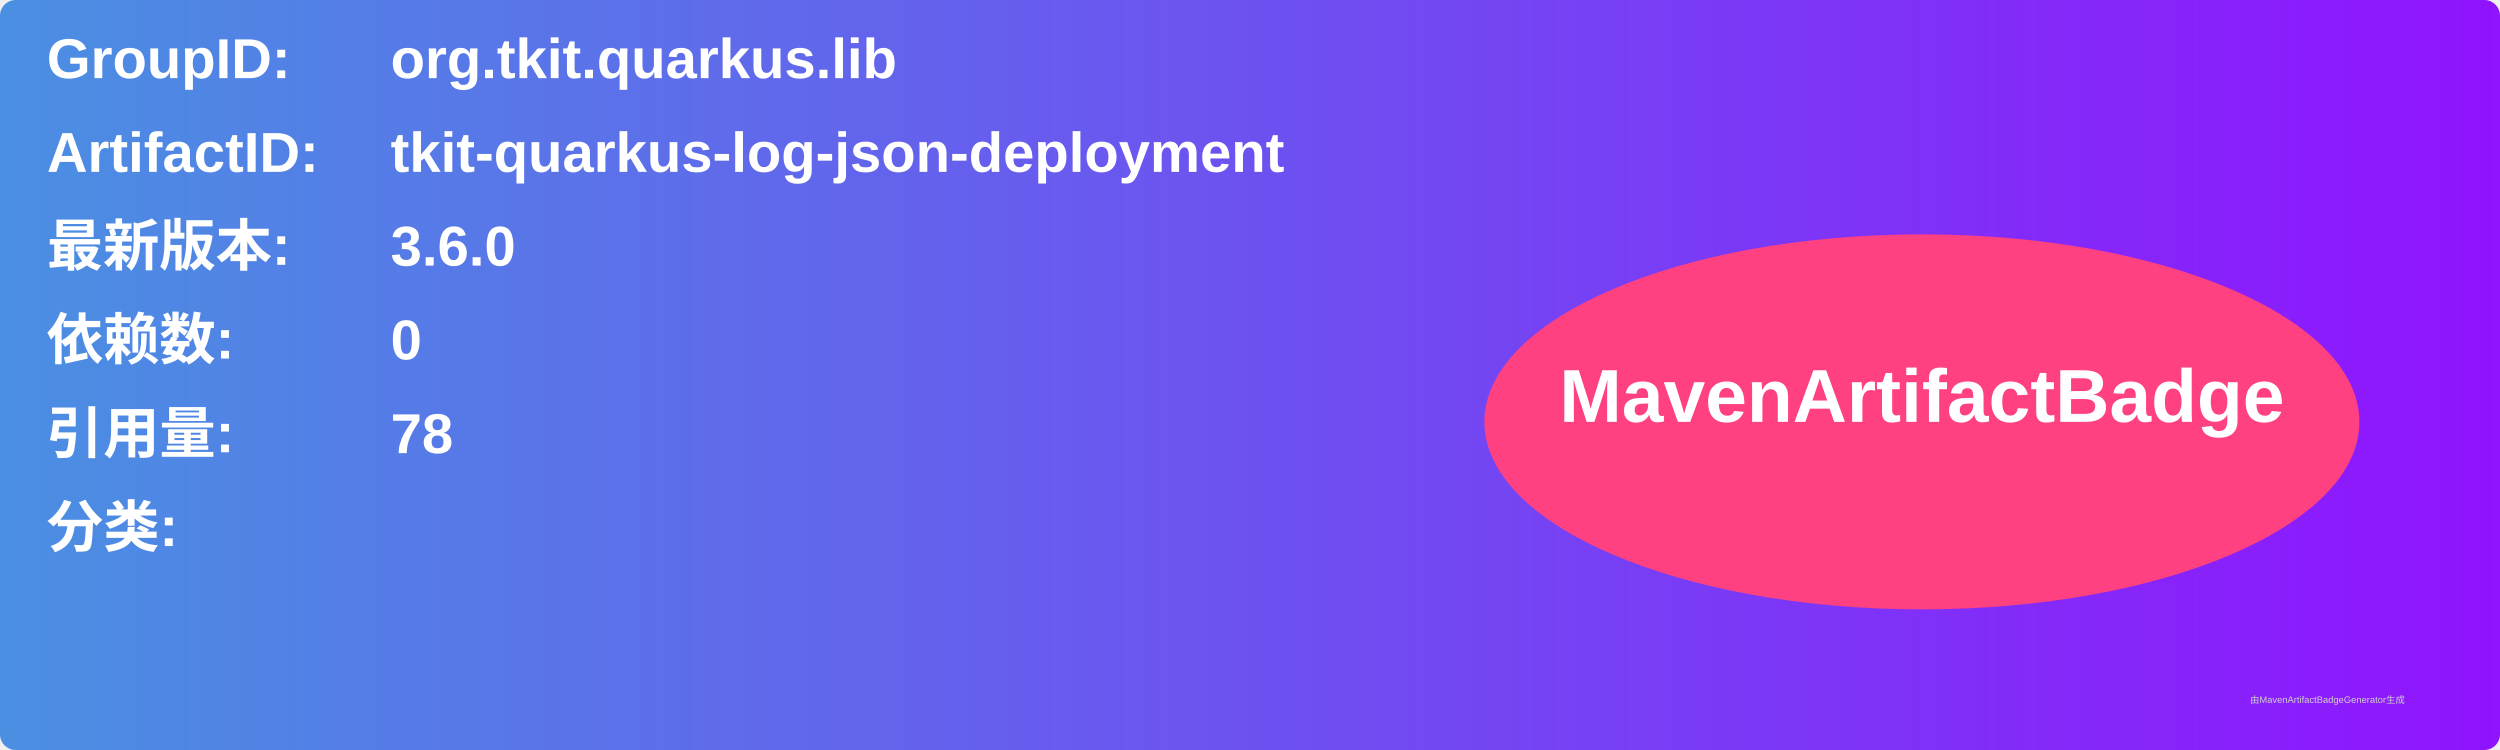
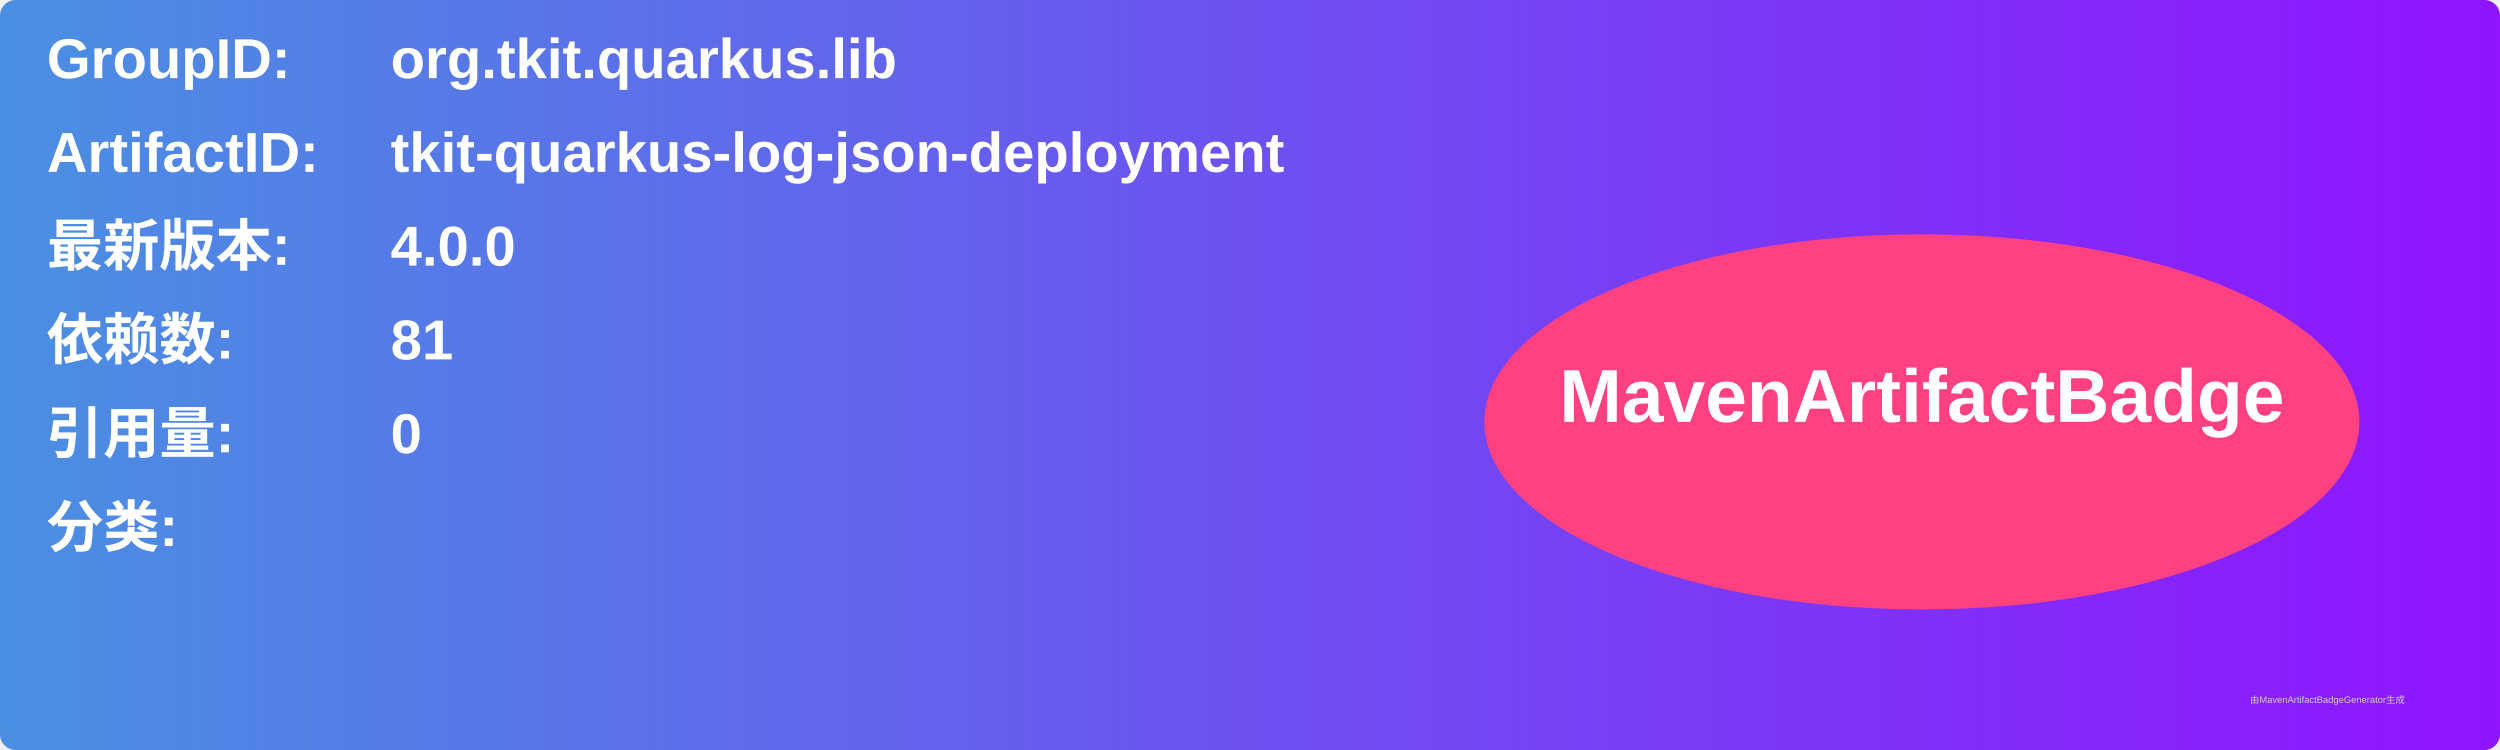
<svg xmlns="http://www.w3.org/2000/svg" width="800" height="240" viewBox="0 0 800 240">
  <linearGradient id="grad" x1="0%" y1="0%" x2="100%" y2="0%">
    <stop offset="0%" stop-color="#4a90e2" />
    <stop offset="100%" stop-color="#9013fe" />
  </linearGradient>
  <rect width="100%" height="100%" rx="5" ry="5" fill="url(#grad)" />
  <g transform="translate(15, 15)">
    <text x="0" y="10" font-family="Arial" font-size="18" fill="white" font-weight="bold" width="260">GroupID:</text>
    <text x="110" y="10" font-family="Arial" font-size="18" fill="white" font-weight="bold" width="460">org.tkit.quarkus.lib</text>
    <text x="0" y="40" font-family="Arial" font-size="18" fill="white" font-weight="bold" width="260">ArtifactID:</text>
    <text x="110" y="40" font-family="Arial" font-size="18" fill="white" font-weight="bold" width="460">tkit-quarkus-log-json-deployment</text>
    <text x="0" y="70" font-family="Arial" font-size="18" fill="white" font-weight="bold">最新版本:</text>
    <text x="110" y="70" font-family="Arial" font-size="18" fill="white" font-weight="bold">
-       <tspan font-weight="bold">3.6.0</tspan>
+       <tspan font-weight="bold">4.0.0</tspan>
    </text>
    <text x="0" y="100" font-family="Arial" font-size="18" fill="white" font-weight="bold">依赖数: </text>
    <text x="110" y="100" font-family="Arial" font-size="18" fill="white">
-       <tspan font-weight="bold">0</tspan>
+       <tspan font-weight="bold">81</tspan>
    </text>
    <text x="0" y="130" font-family="Arial" font-size="18" fill="white" font-weight="bold">引用量: </text>
    <text x="110" y="130" font-family="Arial" font-size="18" fill="white">
-       <tspan font-weight="bold">78</tspan>
+       <tspan font-weight="bold">0</tspan>
    </text>
    <text x="0" y="160" font-family="Arial" font-size="18" fill="white" font-weight="bold">分类:</text>
    <text x="10" y="190" font-family="Arial" font-size="10" fill="white">
      <tspan font-weight="bold" />
    </text>
    <ellipse cx="600" cy="120" rx="140" ry="60" fill="#ff4081" />
    <text x="600" y="120" text-anchor="middle" font-family="Arial" font-size="24" fill="white" font-weight="bold">MavenArtifactBadge</text>
  </g>
  <text x="720" y="225" font-family="Arial" font-size="3" fill="#d0d0d0">由MavenArtifactBadgeGenerator生成</text>
</svg>
